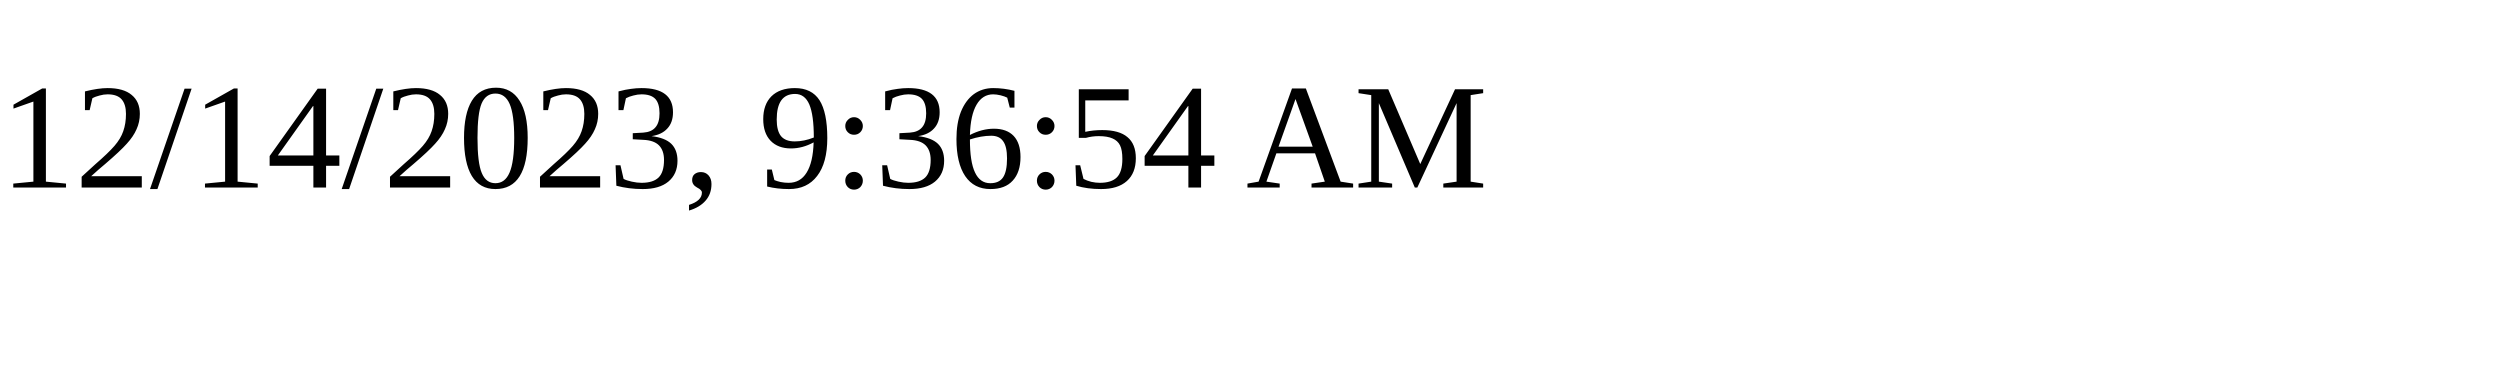
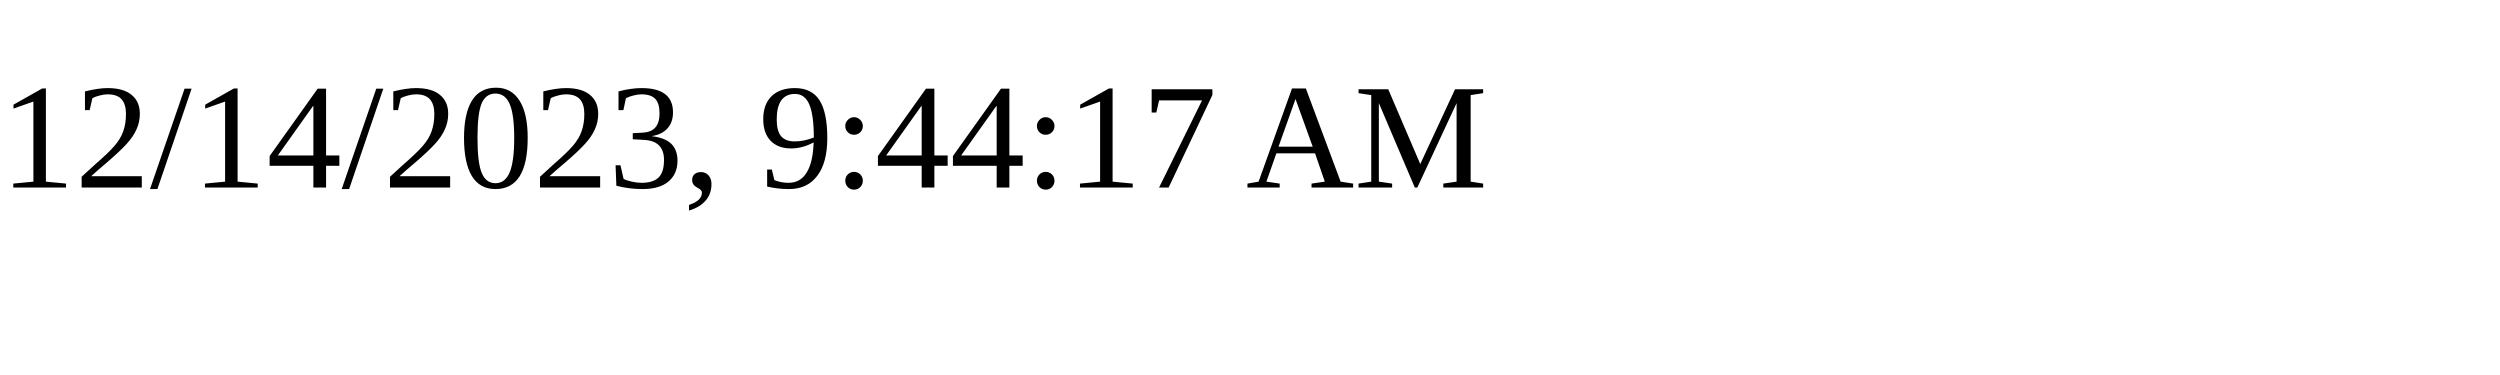
<svg xmlns="http://www.w3.org/2000/svg" height="30" width="200">
-   <text x="0" y="15">12/14/2023, 9:36:54 AM</text>
+   <text x="0" y="15">12/14/2023, 9:44:17 AM</text>
</svg>
